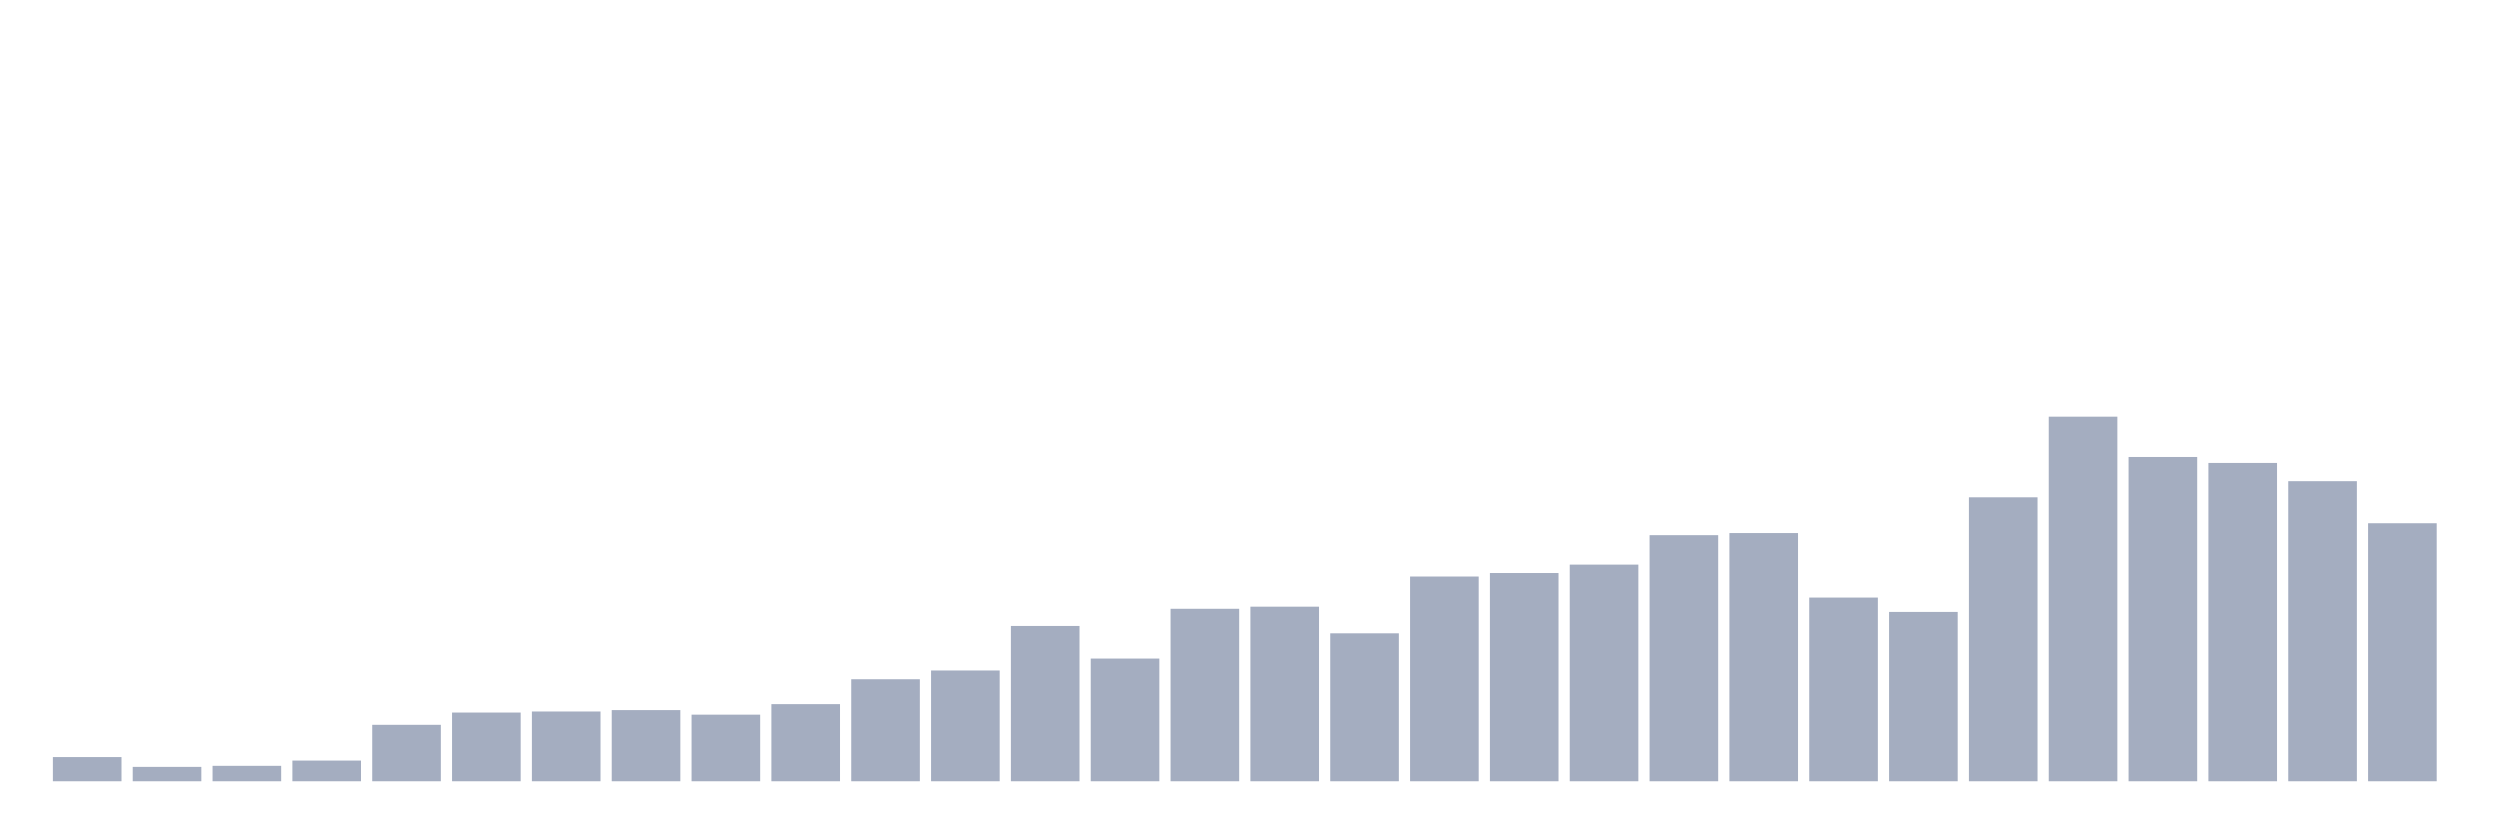
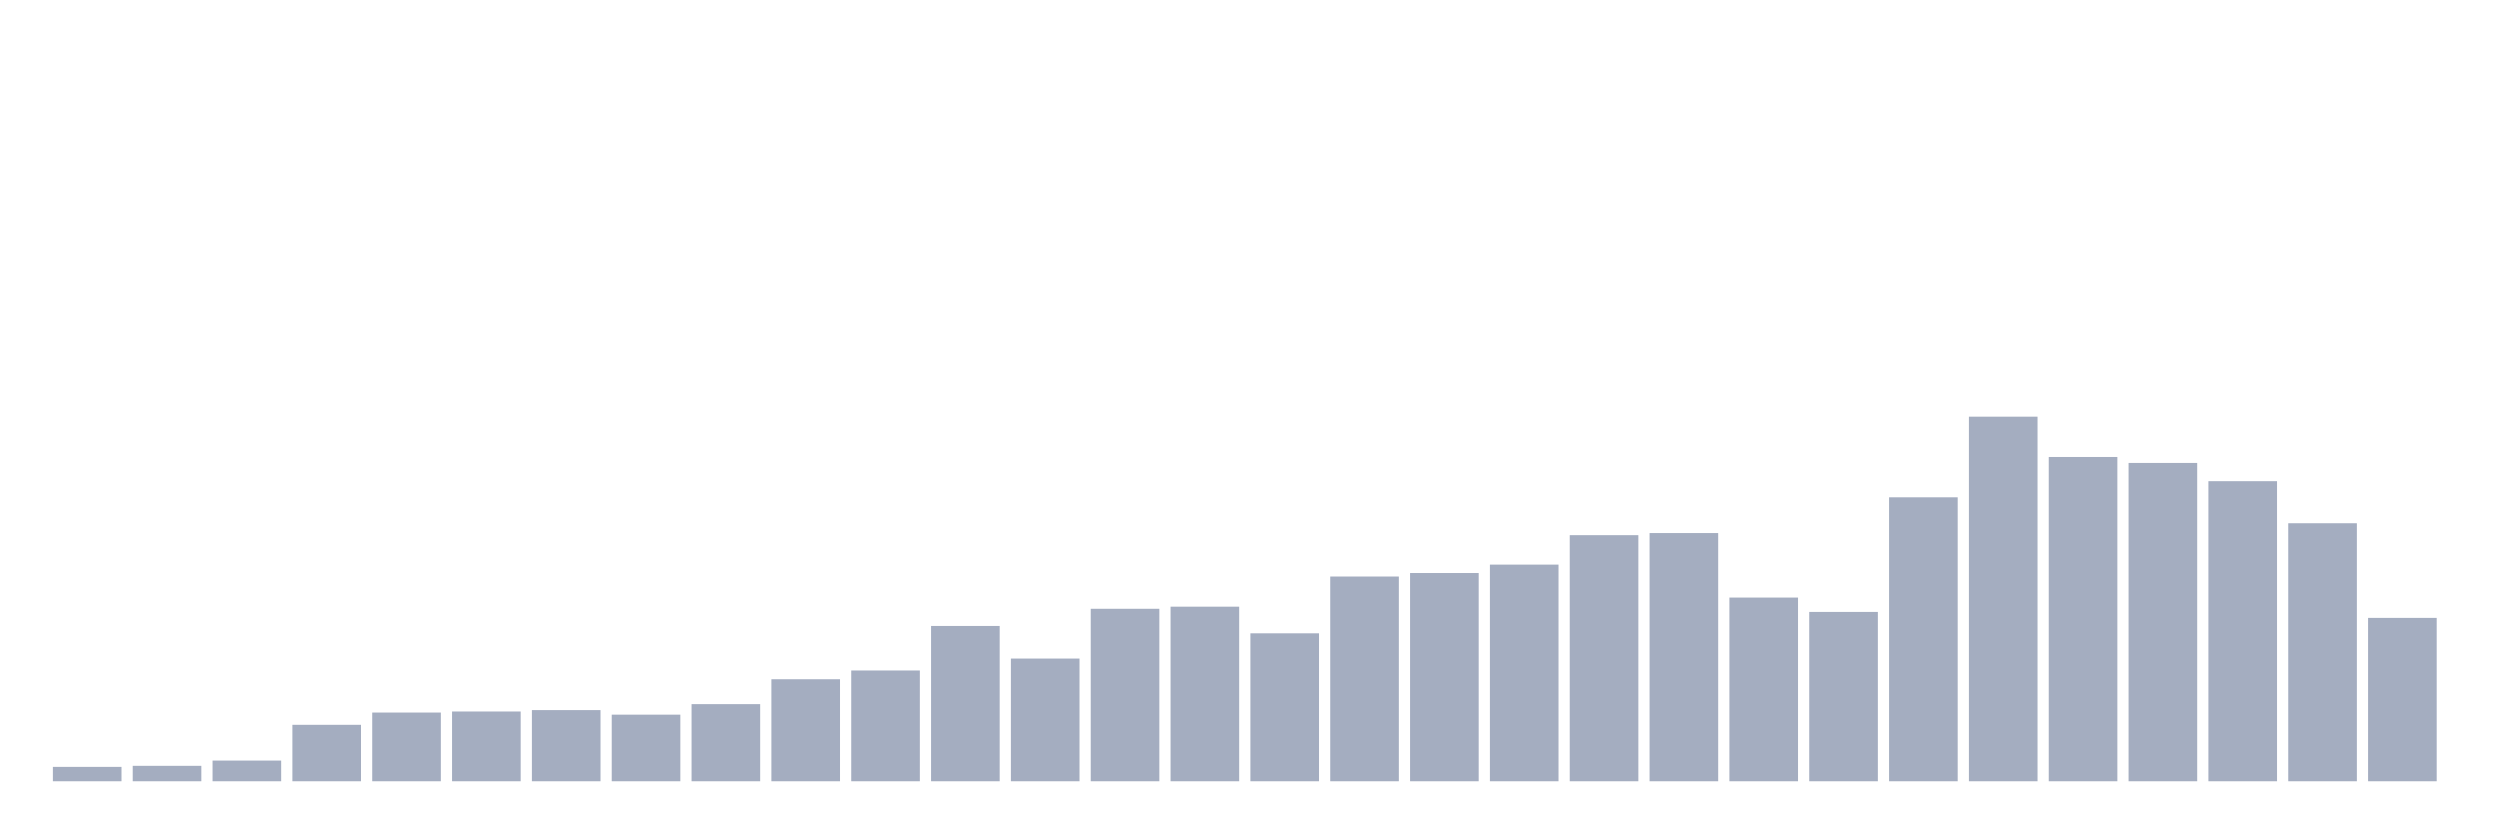
<svg xmlns="http://www.w3.org/2000/svg" viewBox="0 0 480 160">
  <g transform="translate(10,10)">
-     <rect class="bar" x="0.153" width="13.175" y="135.356" height="4.644" fill="rgb(164,173,192)" />
-     <rect class="bar" x="15.482" width="13.175" y="137.24" height="2.76" fill="rgb(164,173,192)" />
-     <rect class="bar" x="30.81" width="13.175" y="137.038" height="2.962" fill="rgb(164,173,192)" />
-     <rect class="bar" x="46.138" width="13.175" y="136.029" height="3.971" fill="rgb(164,173,192)" />
-     <rect class="bar" x="61.466" width="13.175" y="129.163" height="10.837" fill="rgb(164,173,192)" />
-     <rect class="bar" x="76.794" width="13.175" y="126.808" height="13.192" fill="rgb(164,173,192)" />
-     <rect class="bar" x="92.123" width="13.175" y="126.606" height="13.394" fill="rgb(164,173,192)" />
-     <rect class="bar" x="107.451" width="13.175" y="126.337" height="13.663" fill="rgb(164,173,192)" />
-     <rect class="bar" x="122.779" width="13.175" y="127.212" height="12.788" fill="rgb(164,173,192)" />
-     <rect class="bar" x="138.107" width="13.175" y="125.192" height="14.808" fill="rgb(164,173,192)" />
-     <rect class="bar" x="153.436" width="13.175" y="120.413" height="19.587" fill="rgb(164,173,192)" />
-     <rect class="bar" x="168.764" width="13.175" y="118.731" height="21.269" fill="rgb(164,173,192)" />
-     <rect class="bar" x="184.092" width="13.175" y="110.183" height="29.817" fill="rgb(164,173,192)" />
-     <rect class="bar" x="199.42" width="13.175" y="116.442" height="23.558" fill="rgb(164,173,192)" />
-     <rect class="bar" x="214.748" width="13.175" y="106.885" height="33.115" fill="rgb(164,173,192)" />
-     <rect class="bar" x="230.077" width="13.175" y="106.481" height="33.519" fill="rgb(164,173,192)" />
-     <rect class="bar" x="245.405" width="13.175" y="111.596" height="28.404" fill="rgb(164,173,192)" />
-     <rect class="bar" x="260.733" width="13.175" y="100.692" height="39.308" fill="rgb(164,173,192)" />
-     <rect class="bar" x="276.061" width="13.175" y="100.019" height="39.981" fill="rgb(164,173,192)" />
-     <rect class="bar" x="291.39" width="13.175" y="98.404" height="41.596" fill="rgb(164,173,192)" />
-     <rect class="bar" x="306.718" width="13.175" y="92.75" height="47.25" fill="rgb(164,173,192)" />
-     <rect class="bar" x="322.046" width="13.175" y="92.346" height="47.654" fill="rgb(164,173,192)" />
-     <rect class="bar" x="337.374" width="13.175" y="104.731" height="35.269" fill="rgb(164,173,192)" />
-     <rect class="bar" x="352.702" width="13.175" y="107.49" height="32.51" fill="rgb(164,173,192)" />
-     <rect class="bar" x="368.031" width="13.175" y="85.481" height="54.519" fill="rgb(164,173,192)" />
-     <rect class="bar" x="383.359" width="13.175" y="70" height="70" fill="rgb(164,173,192)" />
-     <rect class="bar" x="398.687" width="13.175" y="77.74" height="62.26" fill="rgb(164,173,192)" />
-     <rect class="bar" x="414.015" width="13.175" y="78.885" height="61.115" fill="rgb(164,173,192)" />
-     <rect class="bar" x="429.344" width="13.175" y="82.385" height="57.615" fill="rgb(164,173,192)" />
-     <rect class="bar" x="444.672" width="13.175" y="90.462" height="49.538" fill="rgb(164,173,192)" />
+     <rect class="bar" x="0.153" width="13.175" y="137.24" height="2.76" fill="rgb(164,173,192)" />
+     <rect class="bar" x="15.482" width="13.175" y="137.038" height="2.962" fill="rgb(164,173,192)" />
+     <rect class="bar" x="30.81" width="13.175" y="136.029" height="3.971" fill="rgb(164,173,192)" />
+     <rect class="bar" x="46.138" width="13.175" y="129.163" height="10.837" fill="rgb(164,173,192)" />
+     <rect class="bar" x="61.466" width="13.175" y="126.808" height="13.192" fill="rgb(164,173,192)" />
+     <rect class="bar" x="76.794" width="13.175" y="126.606" height="13.394" fill="rgb(164,173,192)" />
+     <rect class="bar" x="92.123" width="13.175" y="126.337" height="13.663" fill="rgb(164,173,192)" />
+     <rect class="bar" x="107.451" width="13.175" y="127.212" height="12.788" fill="rgb(164,173,192)" />
+     <rect class="bar" x="122.779" width="13.175" y="125.192" height="14.808" fill="rgb(164,173,192)" />
+     <rect class="bar" x="138.107" width="13.175" y="120.413" height="19.587" fill="rgb(164,173,192)" />
+     <rect class="bar" x="153.436" width="13.175" y="118.731" height="21.269" fill="rgb(164,173,192)" />
+     <rect class="bar" x="168.764" width="13.175" y="110.183" height="29.817" fill="rgb(164,173,192)" />
+     <rect class="bar" x="184.092" width="13.175" y="116.442" height="23.558" fill="rgb(164,173,192)" />
+     <rect class="bar" x="199.42" width="13.175" y="106.885" height="33.115" fill="rgb(164,173,192)" />
+     <rect class="bar" x="214.748" width="13.175" y="106.481" height="33.519" fill="rgb(164,173,192)" />
+     <rect class="bar" x="230.077" width="13.175" y="111.596" height="28.404" fill="rgb(164,173,192)" />
+     <rect class="bar" x="245.405" width="13.175" y="100.692" height="39.308" fill="rgb(164,173,192)" />
+     <rect class="bar" x="260.733" width="13.175" y="100.019" height="39.981" fill="rgb(164,173,192)" />
+     <rect class="bar" x="276.061" width="13.175" y="98.404" height="41.596" fill="rgb(164,173,192)" />
+     <rect class="bar" x="291.39" width="13.175" y="92.75" height="47.25" fill="rgb(164,173,192)" />
+     <rect class="bar" x="306.718" width="13.175" y="92.346" height="47.654" fill="rgb(164,173,192)" />
+     <rect class="bar" x="322.046" width="13.175" y="104.731" height="35.269" fill="rgb(164,173,192)" />
+     <rect class="bar" x="337.374" width="13.175" y="107.49" height="32.51" fill="rgb(164,173,192)" />
+     <rect class="bar" x="352.702" width="13.175" y="85.481" height="54.519" fill="rgb(164,173,192)" />
+     <rect class="bar" x="368.031" width="13.175" y="70" height="70" fill="rgb(164,173,192)" />
+     <rect class="bar" x="383.359" width="13.175" y="77.74" height="62.26" fill="rgb(164,173,192)" />
+     <rect class="bar" x="398.687" width="13.175" y="78.885" height="61.115" fill="rgb(164,173,192)" />
+     <rect class="bar" x="414.015" width="13.175" y="82.385" height="57.615" fill="rgb(164,173,192)" />
+     <rect class="bar" x="429.344" width="13.175" y="90.462" height="49.538" fill="rgb(164,173,192)" />
+     <rect class="bar" x="444.672" width="13.175" y="108.635" height="31.365" fill="rgb(164,173,192)" />
  </g>
</svg>
